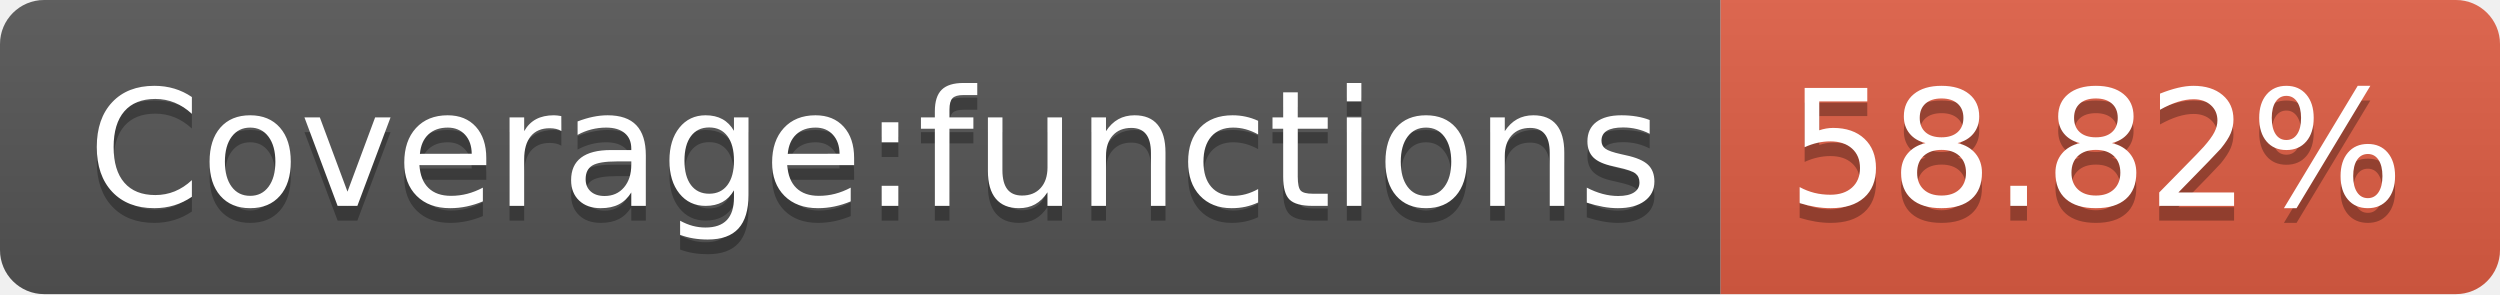
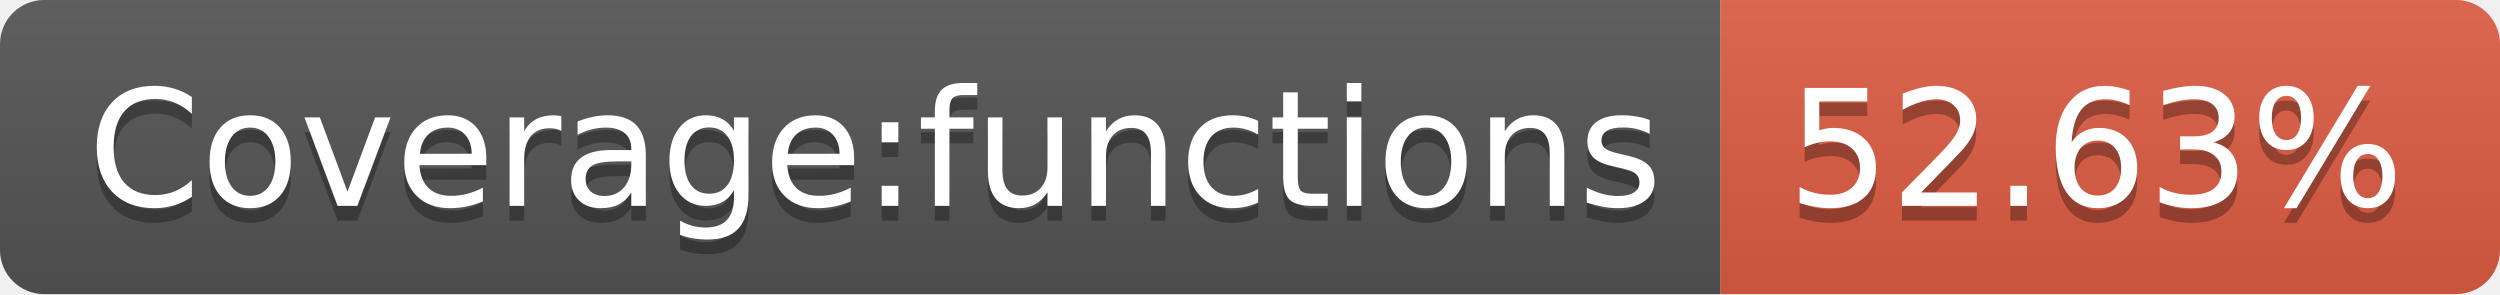
- <svg xmlns="http://www.w3.org/2000/svg" width="170" height="20" role="img" aria-label="Coverage:functions: 58.82%">
+ <svg xmlns="http://www.w3.org/2000/svg" width="170" height="20" role="img" aria-label="Coverage:functions: 52.63%">
  <linearGradient id="s" x2="0" y2="100%">
    <stop offset="0" stop-color="#bbb" stop-opacity=".1" />
    <stop offset="1" stop-opacity=".1" />
  </linearGradient>
  <clipPath id="r">
    <rect width="170" height="20" rx="3" fill="#fff" />
  </clipPath>
  <g clip-path="url(#r)">
    <rect width="117" height="20" fill="#555" />
    <rect x="117" width="53" height="20" fill="#e05d44" />
    <rect width="170" height="20" fill="url(#s)" />
  </g>
  <g fill="#fff" text-anchor="middle" font-family="Verdana,Geneva,DejaVu Sans,sans-serif" text-rendering="geometricPrecision" font-size="110">
    <text aria-hidden="true" x="595" y="150" fill="#010101" fill-opacity=".3" transform="scale(.1)" textLength="1070">Coverage:functions</text>
    <text x="595" y="140" transform="scale(.1)" fill="#fff" textLength="1070">Coverage:functions</text>
-     <text aria-hidden="true" x="1425" y="150" fill="#010101" fill-opacity=".3" transform="scale(.1)" textLength="430">58.82%</text>
-     <text x="1425" y="140" transform="scale(.1)" fill="#fff" textLength="430">58.82%</text>
+     <text aria-hidden="true" x="1425" y="150" fill="#010101" fill-opacity=".3" transform="scale(.1)" textLength="430">52.63%</text>
+     <text x="1425" y="140" transform="scale(.1)" fill="#fff" textLength="430">52.63%</text>
  </g>
</svg>
